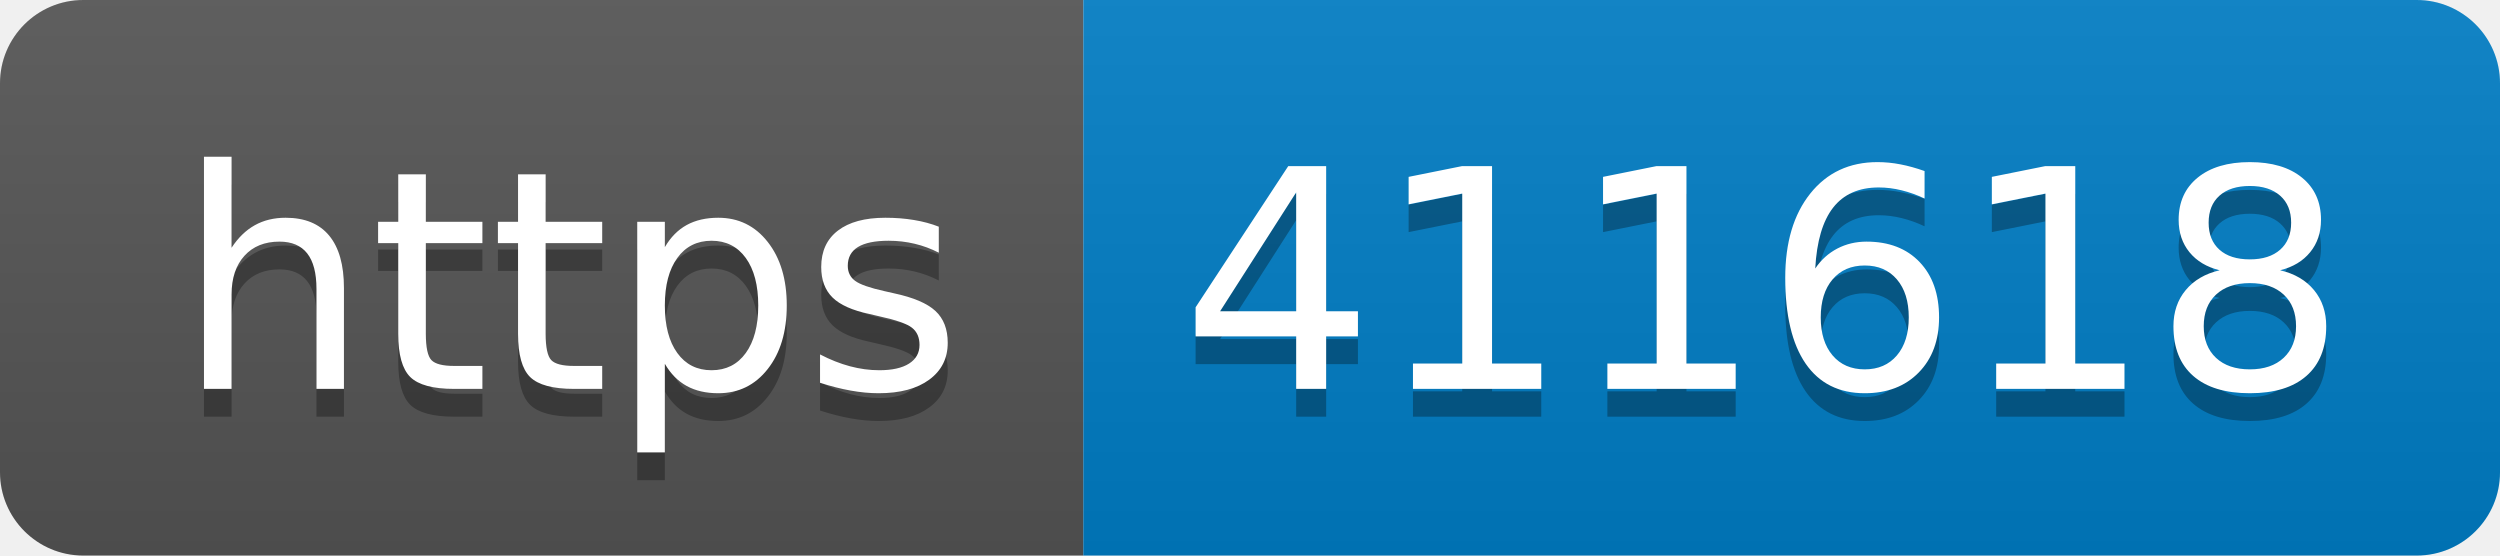
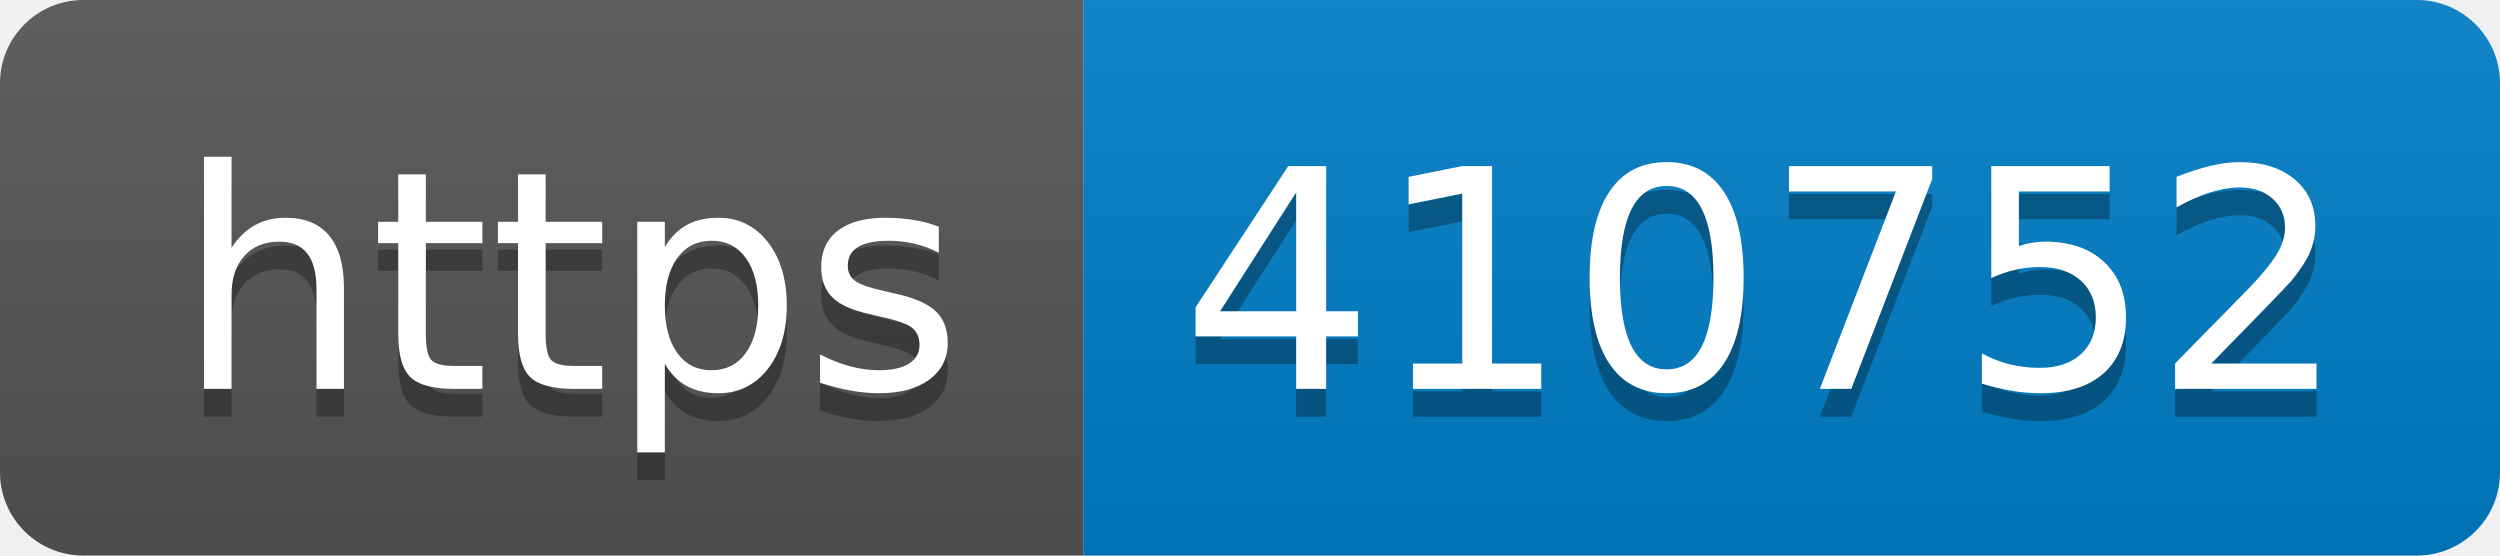
- <svg xmlns="http://www.w3.org/2000/svg" width="90" height="20" role="img" aria-label="https: 411618">
+ <svg xmlns="http://www.w3.org/2000/svg" width="90" height="20" role="img" aria-label="https: 410752">
  <linearGradient id="s" x2="0" y2="100%">
    <stop offset="0" stop-color="#bbb" stop-opacity=".1" />
    <stop offset="1" stop-opacity=".1" />
  </linearGradient>
  <clipPath id="r">
    <rect width="90" height="20" rx="3" fill="#fff" />
  </clipPath>
  <g clip-path="url(#r)">
    <rect width="39" height="20" fill="#555" />
    <rect x="39" width="51" height="20" fill="#007ec6" />
    <rect width="90" height="20" fill="url(#s)" />
  </g>
  <g fill="#fff" text-anchor="middle" font-family="Verdana,Geneva,DejaVu Sans,sans-serif" text-rendering="geometricPrecision" font-size="110">
    <text aria-hidden="true" x="205" y="150" fill="#010101" fill-opacity=".3" transform="scale(.1)" textLength="290">https</text>
    <text x="205" y="140" transform="scale(.1)" fill="#fff" textLength="290">https</text>
-     <text aria-hidden="true" x="635" y="150" fill="#010101" fill-opacity=".3" transform="scale(.1)" textLength="410">411618</text>
-     <text x="635" y="140" transform="scale(.1)" fill="#fff" textLength="410">411618</text>
+     <text aria-hidden="true" x="635" y="150" fill="#010101" fill-opacity=".3" transform="scale(.1)" textLength="410">410752</text>
+     <text x="635" y="140" transform="scale(.1)" fill="#fff" textLength="410">410752</text>
  </g>
</svg>
